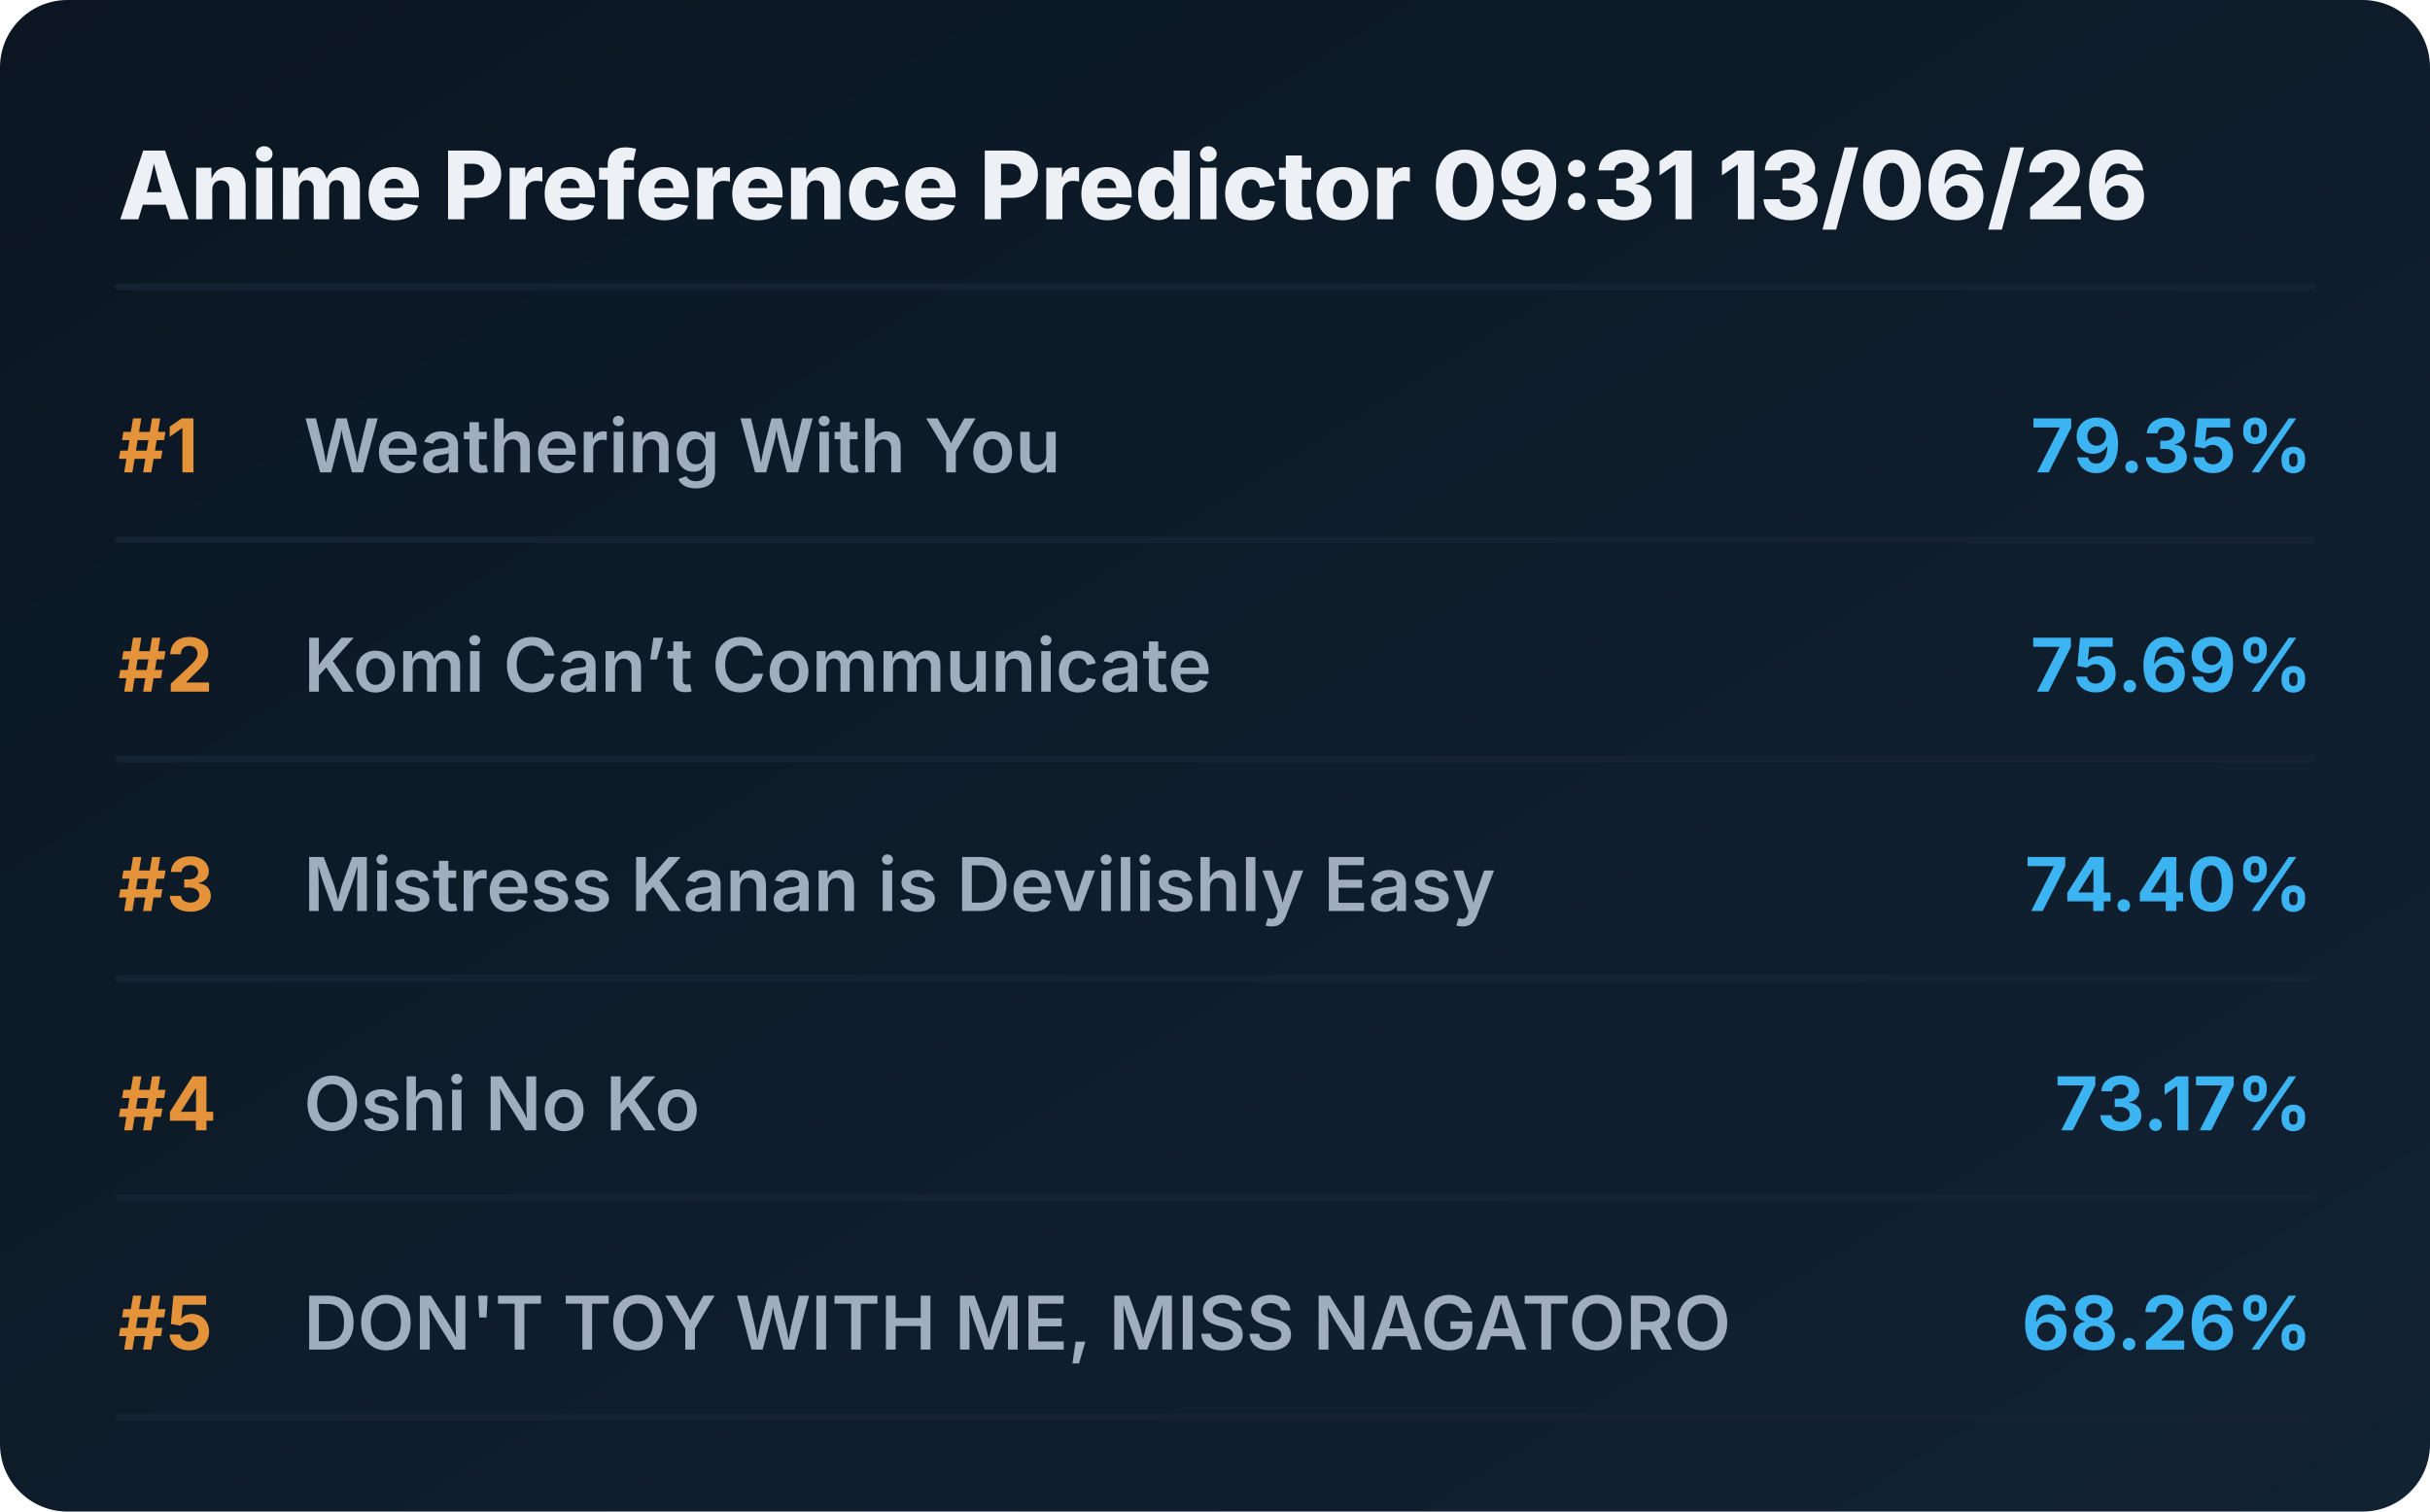
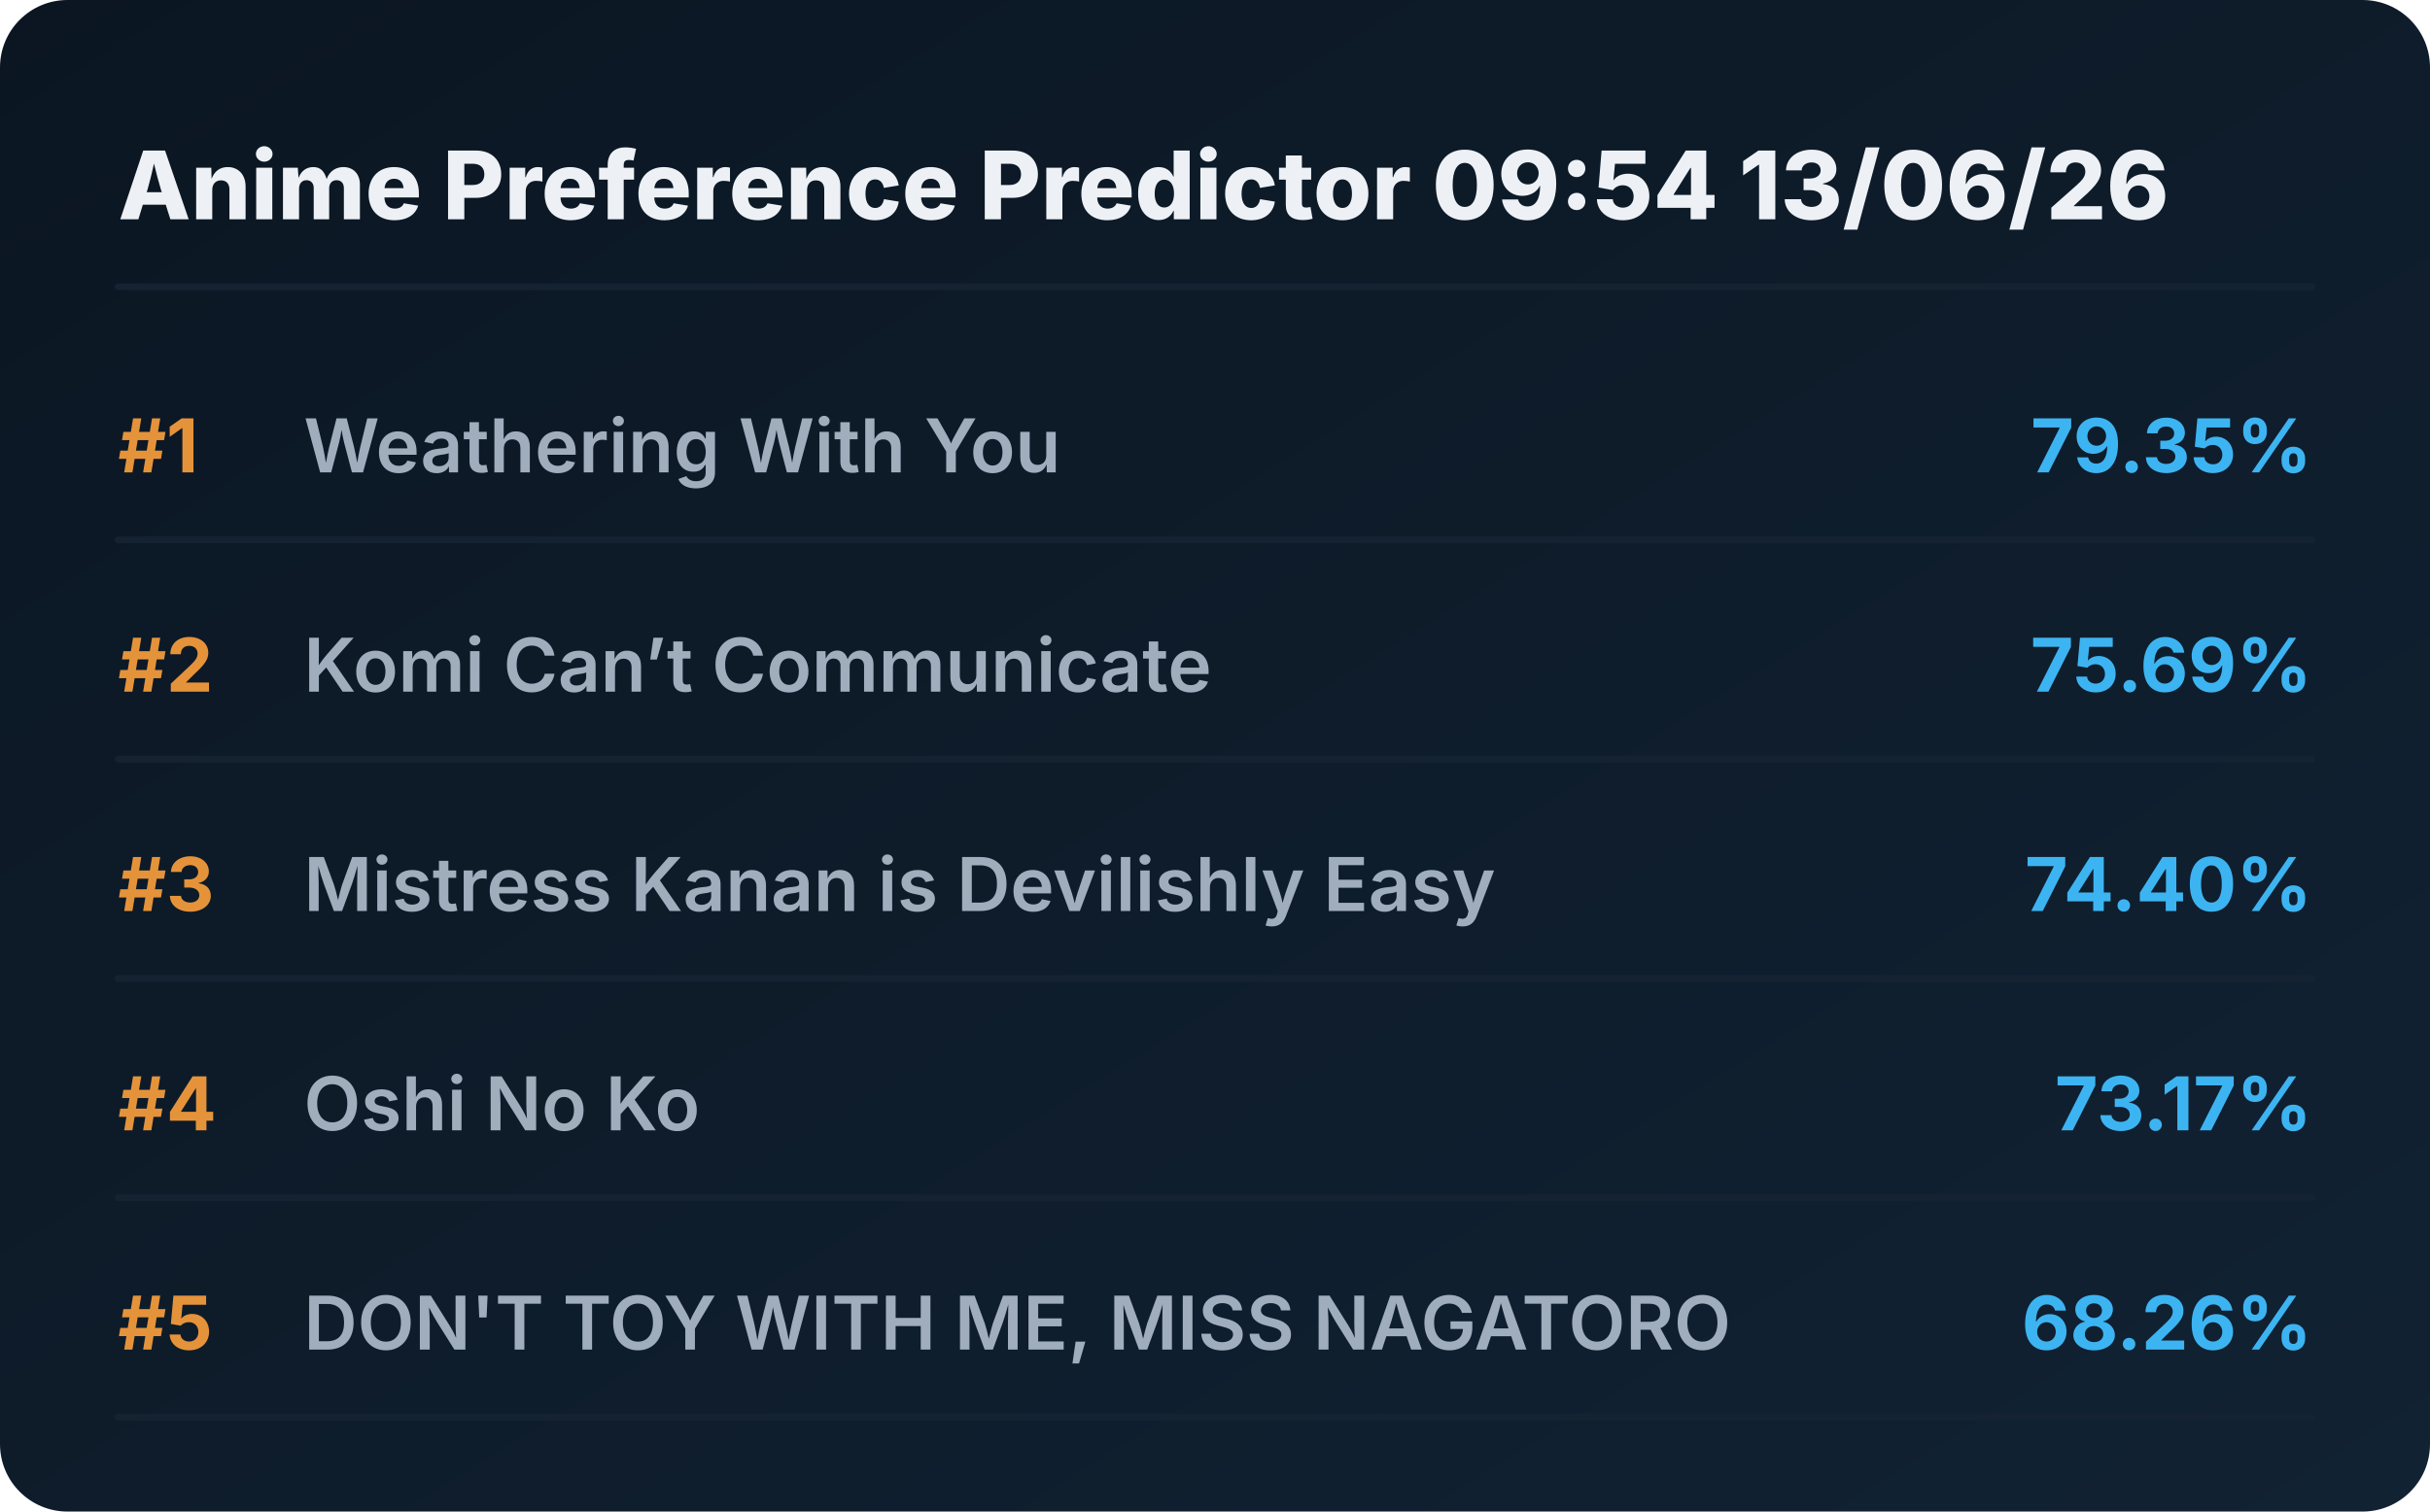
<svg xmlns="http://www.w3.org/2000/svg" viewBox="0 0 720 448" preserveAspectRatio="xMidYMid meet" style="width: 100%; height: auto; max-width: 720px;">
  <defs>
    <linearGradient id="boxGrad" x1="0%" y1="0%" x2="100%" y2="100%">
      <stop offset="0%" stop-color="#0b1622" />
      <stop offset="100%" stop-color="#112233" />
    </linearGradient>
    <clipPath id="titleClip">
      <rect x="90" y="0" width="510" height="100%" />
    </clipPath>
  </defs>
  <style>
    .bg { fill: url(#boxGrad); rx: 20px; }
    .header { font-family: 'Overpass', 'Inter', system-ui, sans-serif; font-weight: 800; font-size: 28px; fill: #edf1f5; }
    .rank { font-family: 'Overpass', 'Inter', system-ui, sans-serif; font-weight: 700; font-size: 22px; fill: #e5933a; }
    .title { font-family: 'Overpass', 'Inter', system-ui, sans-serif; font-weight: 600; font-size: 22px; fill: #9fadbd; }
    .score { font-family: 'Overpass', 'Inter', system-ui, sans-serif; font-weight: 700; font-size: 22px; fill: #3db4f2; }
    .line { stroke: #152232; stroke-width: 2; stroke-linecap: round; }
  </style>
  <rect class="bg" width="720" height="448" />
-   <text x="35" y="65" class="header">Anime Preference Predictor 09:31 13/06/26</text>
+   <text x="35" y="65" class="header">Anime Preference Predictor 09:54 13/06/26</text>
  <line x1="35" y1="85" x2="685" y2="85" class="line" />
  <g transform="translate(0, 0)">
    <text x="35" y="140" class="rank">#1</text>
    <text x="90" y="140" class="title">Weathering With You</text>
    <text x="685" y="140" class="score" text-anchor="end">79.35%</text>
    <line x1="35" y1="160" x2="685" y2="160" class="line" />
  </g>
  <g transform="translate(0, 65)">
    <text x="35" y="140" class="rank">#2</text>
    <text x="90" y="140" class="title">Komi Can’t Communicate</text>
    <text x="685" y="140" class="score" text-anchor="end">75.69%</text>
    <line x1="35" y1="160" x2="685" y2="160" class="line" />
  </g>
  <g transform="translate(0, 130)">
    <text x="35" y="140" class="rank">#3</text>
    <text x="90" y="140" class="title">Mistress Kanan is Devilishly Easy</text>
    <text x="685" y="140" class="score" text-anchor="end">74.40%</text>
    <line x1="35" y1="160" x2="685" y2="160" class="line" />
  </g>
  <g transform="translate(0, 195)">
    <text x="35" y="140" class="rank">#4</text>
    <text x="90" y="140" class="title">Oshi No Ko</text>
    <text x="685" y="140" class="score" text-anchor="end">73.17%</text>
    <line x1="35" y1="160" x2="685" y2="160" class="line" />
  </g>
  <g transform="translate(0, 260)">
    <text x="35" y="140" class="rank">#5</text>
    <text x="90" y="140" class="title">DON'T TOY WITH ME, MISS NAGATORO</text>
    <text x="685" y="140" class="score" text-anchor="end">68.26%</text>
    <line x1="35" y1="160" x2="685" y2="160" class="line" />
  </g>
</svg>
